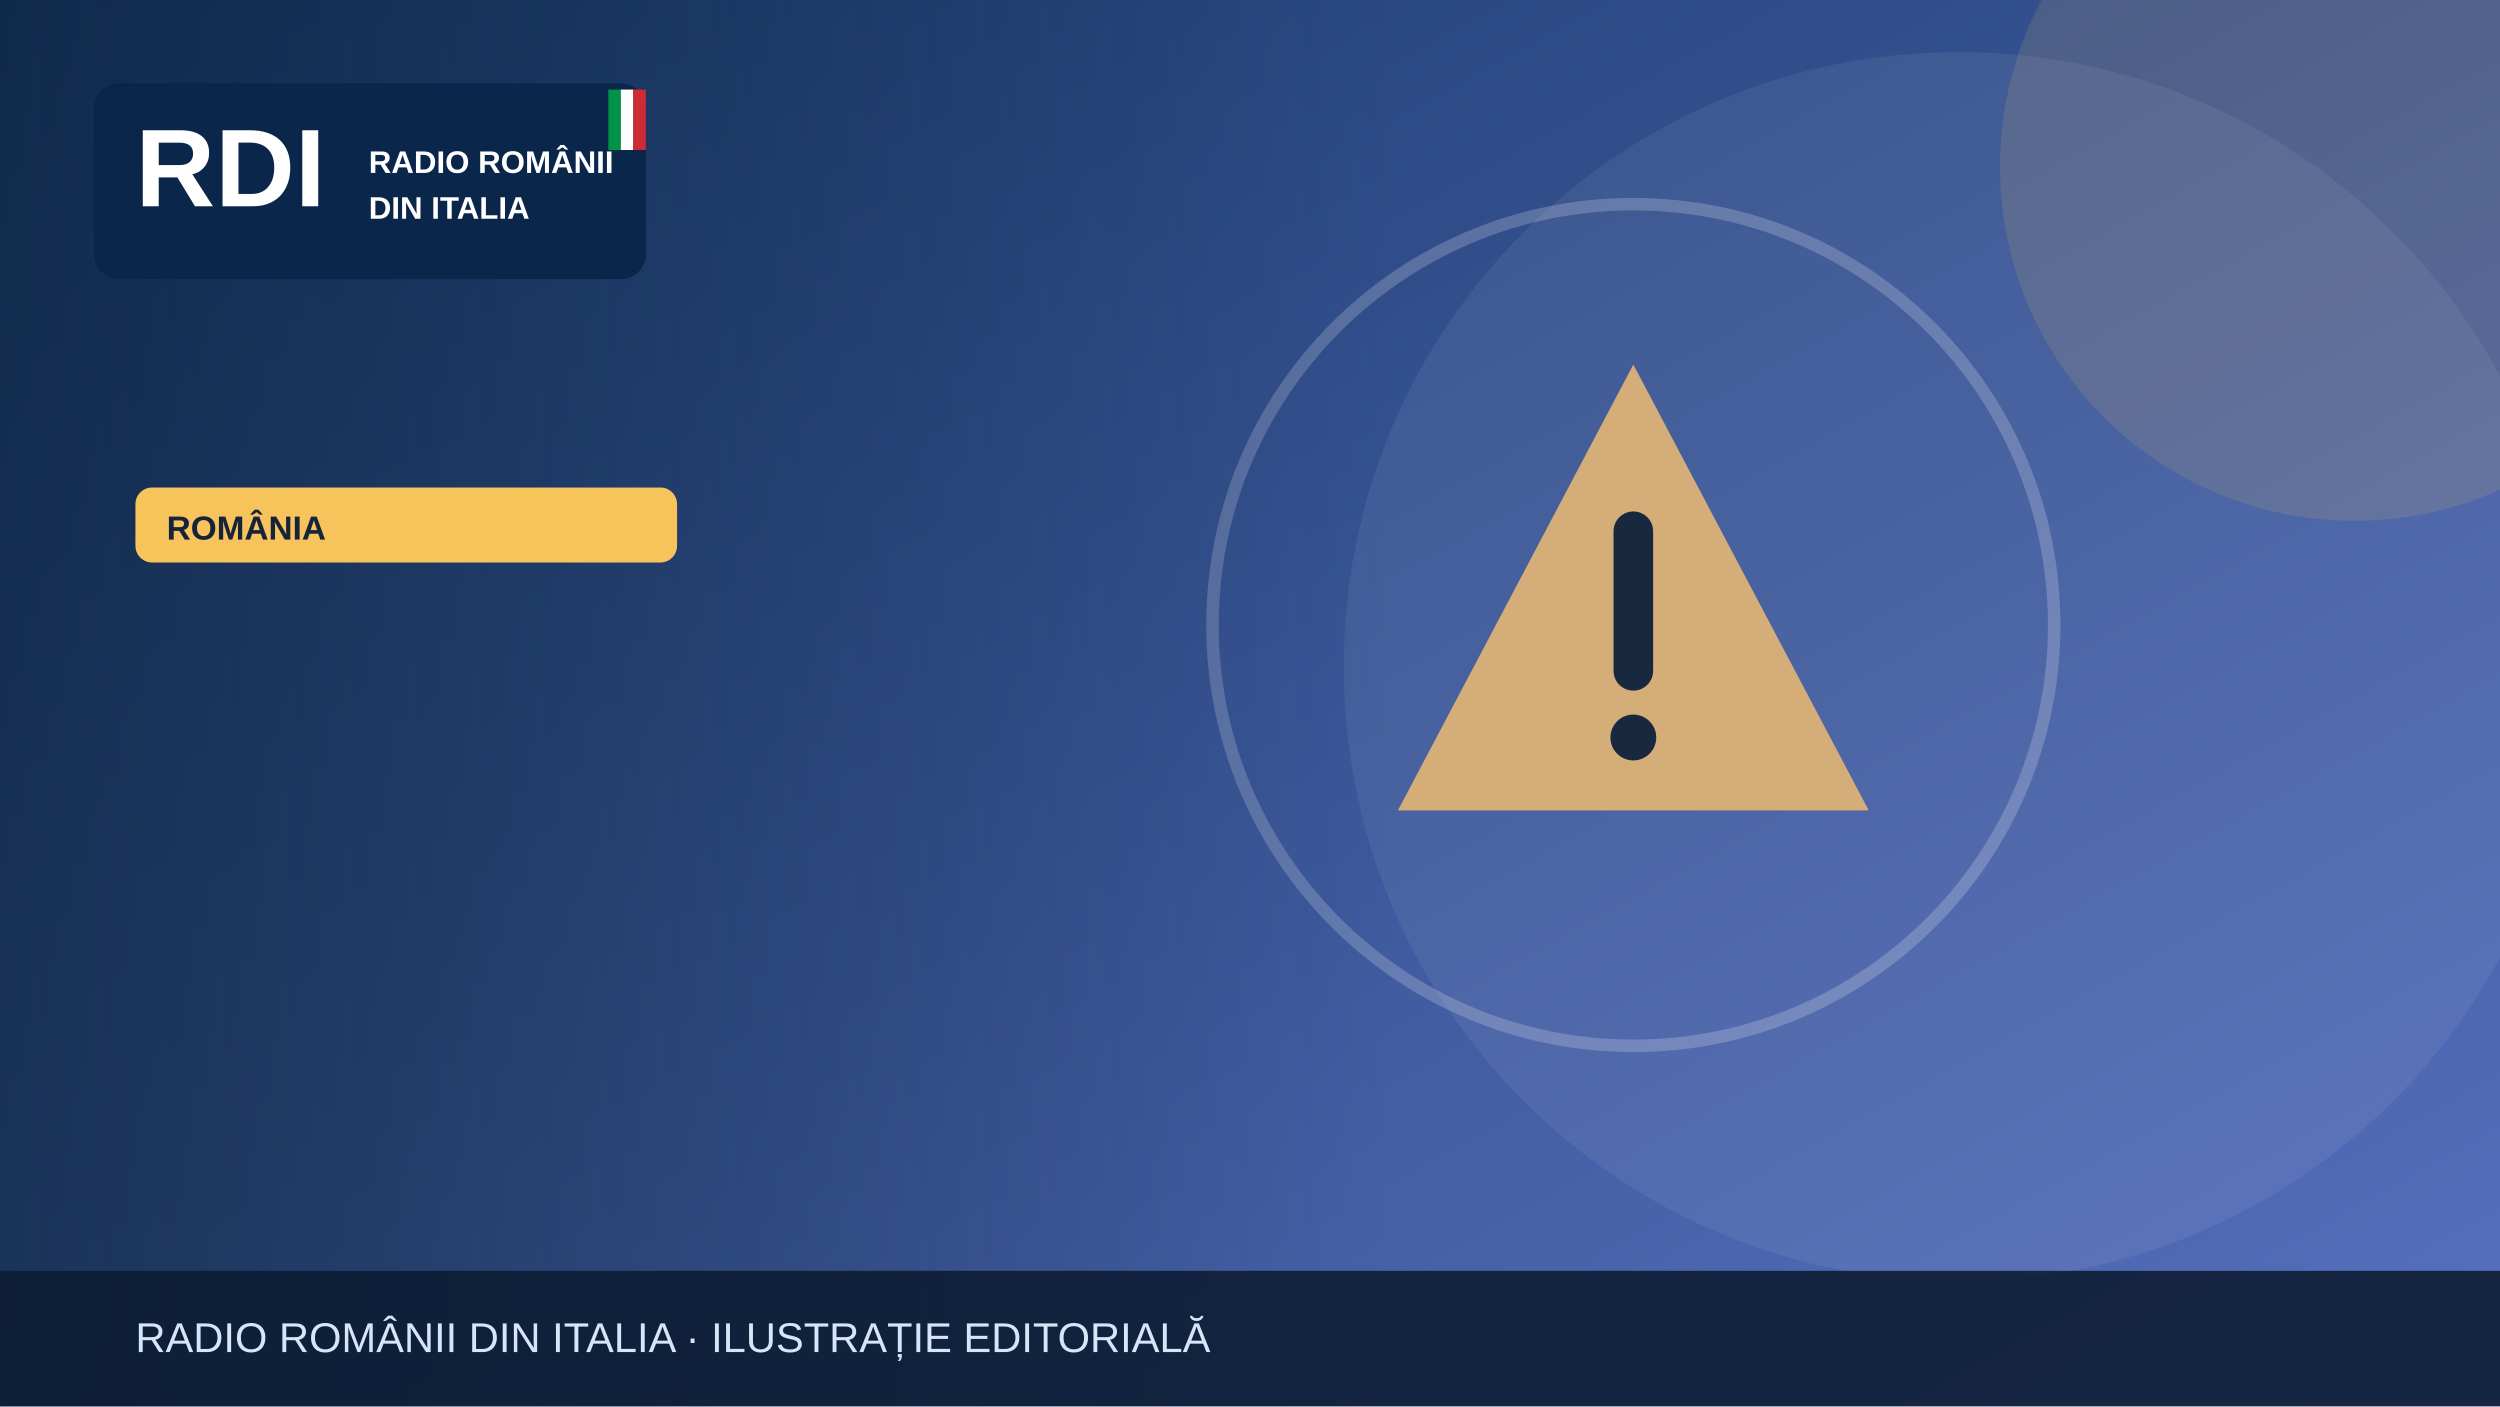
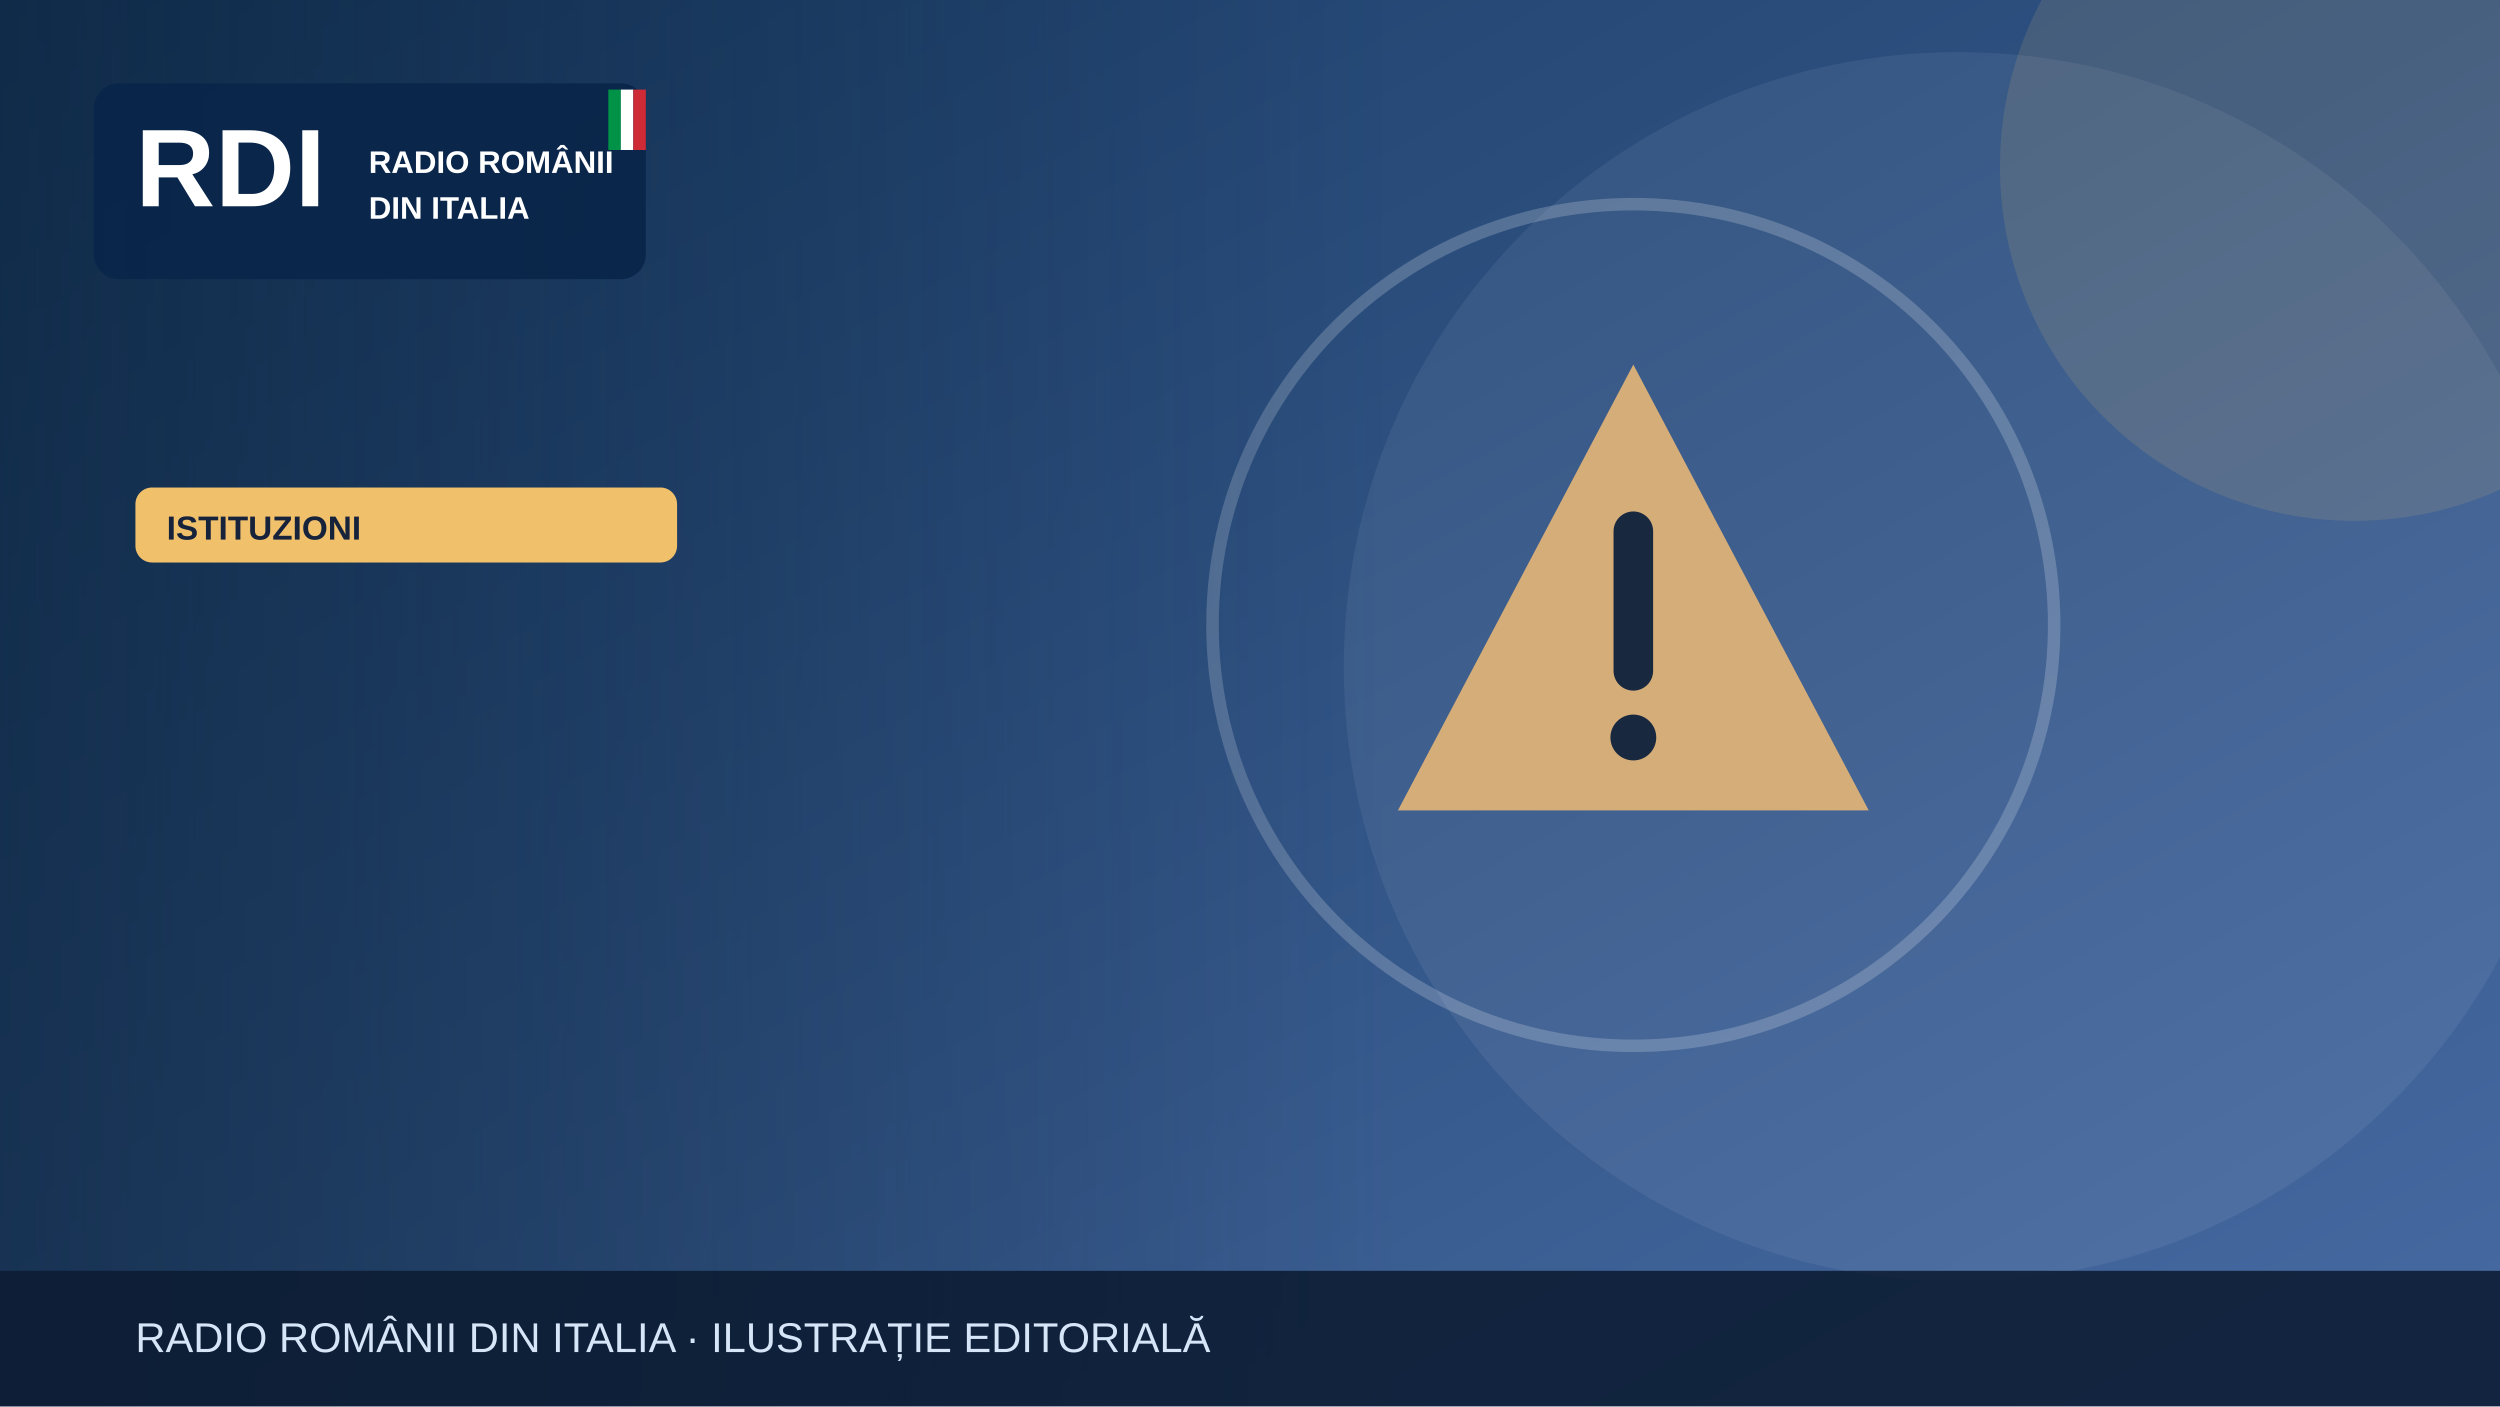
<svg xmlns="http://www.w3.org/2000/svg" width="1200" height="675" viewBox="0 0 1200 675" role="img" aria-label="Illustrazione editoriale RDI">
  <defs>
    <linearGradient id="bg" x2="1" y2="1">
-       <stop stop-color="#19396b" />
-       <stop offset="1" stop-color="#5870bf" />
+       <stop stop-color="#183b64" />
+       <stop offset="1" stop-color="#476aa3" />
    </linearGradient>
    <linearGradient id="shade">
      <stop stop-color="#0b223a" stop-opacity=".65" />
      <stop offset="1" stop-color="#0b223a" stop-opacity="0" />
    </linearGradient>
  </defs>
  <rect width="1200" height="675" fill="url(#bg)" />
  <circle cx="940" cy="320" r="295" fill="#fff" opacity=".065" />
-   <circle cx="1130" cy="80" r="170" fill="#f6c45a" opacity=".13" />
+   <circle cx="1130" cy="80" r="170" fill="#f0c06b" opacity=".13" />
  <g>
    <g transform="translate(784 300)">
      <path d="M0-125 113 89H-113Z" fill="#d5ad79" />
      <path d="M0-45v67" stroke="#17283f" stroke-width="19" stroke-linecap="round" />
      <circle cy="54" r="11" fill="#17283f" />
    </g>
    <circle cx="784" cy="300" r="202" fill="none" stroke="#fff" stroke-opacity=".2" stroke-width="6" />
  </g>
  <rect x="0" y="0" width="670" height="675" fill="url(#shade)" />
  <rect x="45" y="40" width="265" height="94" rx="12" fill="#09264a" opacity=".97" />
  <text x="65" y="99" font-family="Arial,sans-serif" font-size="53" font-weight="900" fill="white">RDI</text>
  <text x="177" y="83" font-family="Arial,sans-serif" font-size="15" font-weight="800" fill="white">RADIO ROMÂNII</text>
  <text x="177" y="105" font-family="Arial,sans-serif" font-size="15" font-weight="800" fill="white">DIN ITALIA</text>
  <rect x="292" y="43" width="6" height="29" fill="#009246" />
  <rect x="298" y="43" width="6" height="29" fill="#fff" />
  <rect x="304" y="43" width="6" height="29" fill="#ce2b37" />
-   <rect x="65" y="234" width="260" height="36" rx="8" fill="#f6c45a" />
-   <text x="80" y="259" font-family="Arial,sans-serif" font-size="16" font-weight="800" fill="#16233b">ROMÂNIA</text>
+   <rect x="65" y="234" width="260" height="36" rx="8" fill="#f0c06b" />
+   <text x="80" y="259" font-family="Arial,sans-serif" font-size="16" font-weight="800" fill="#16233b">ISTITUZIONI</text>
  <rect y="610" width="1200" height="65" fill="#0b1b32" opacity=".88" />
  <text x="65" y="649" font-family="Arial,sans-serif" font-size="20" fill="#d6e5f7">RADIO ROMÂNII DIN ITALIA · ILUSTRAȚIE EDITORIALĂ</text>
</svg>
